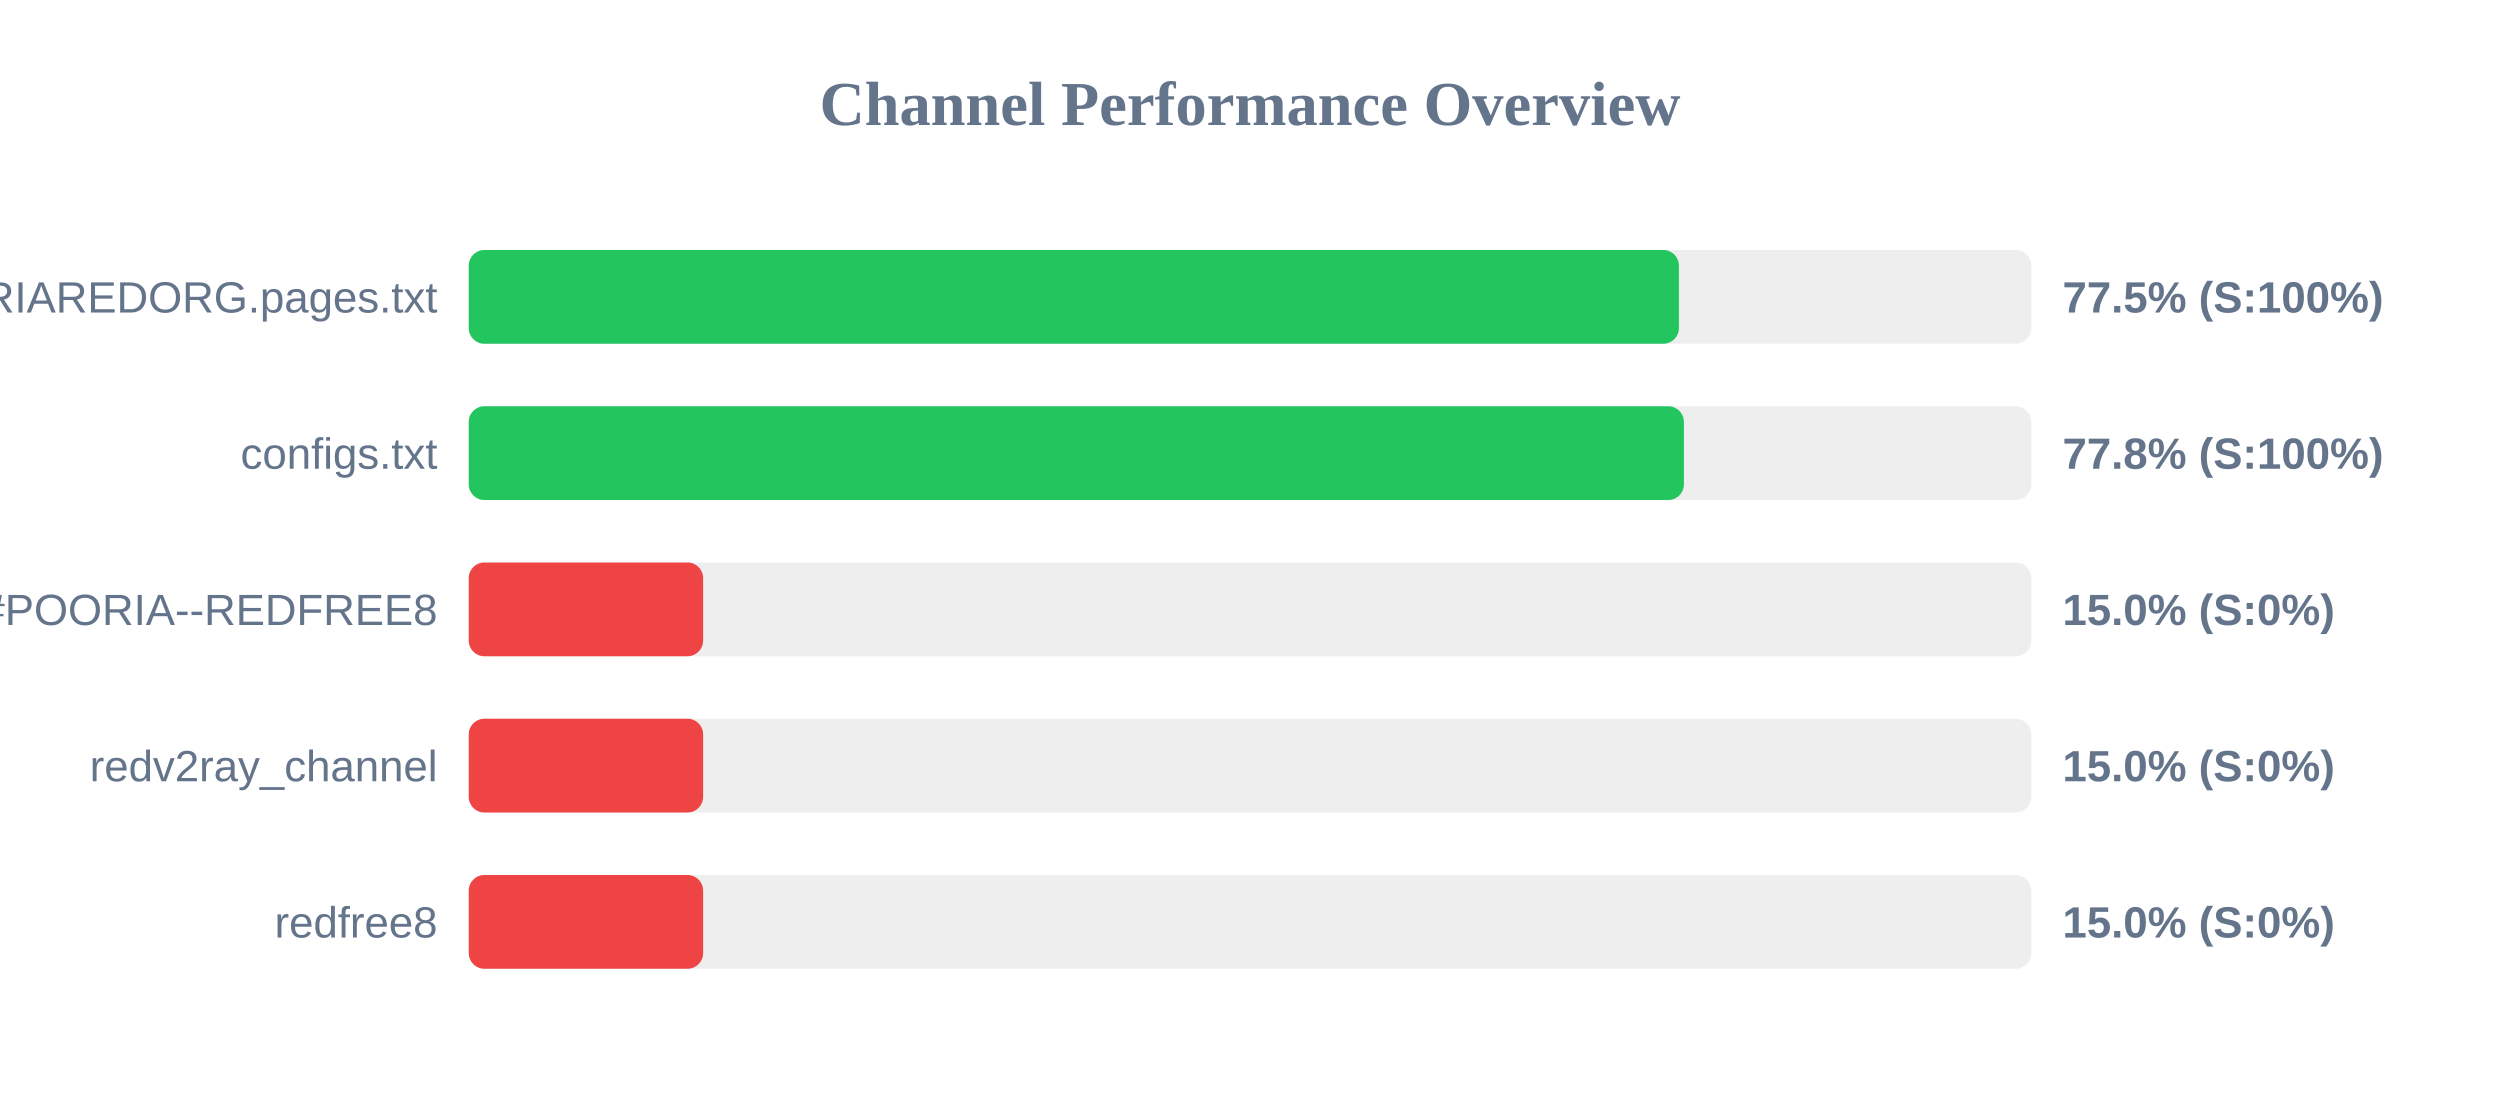
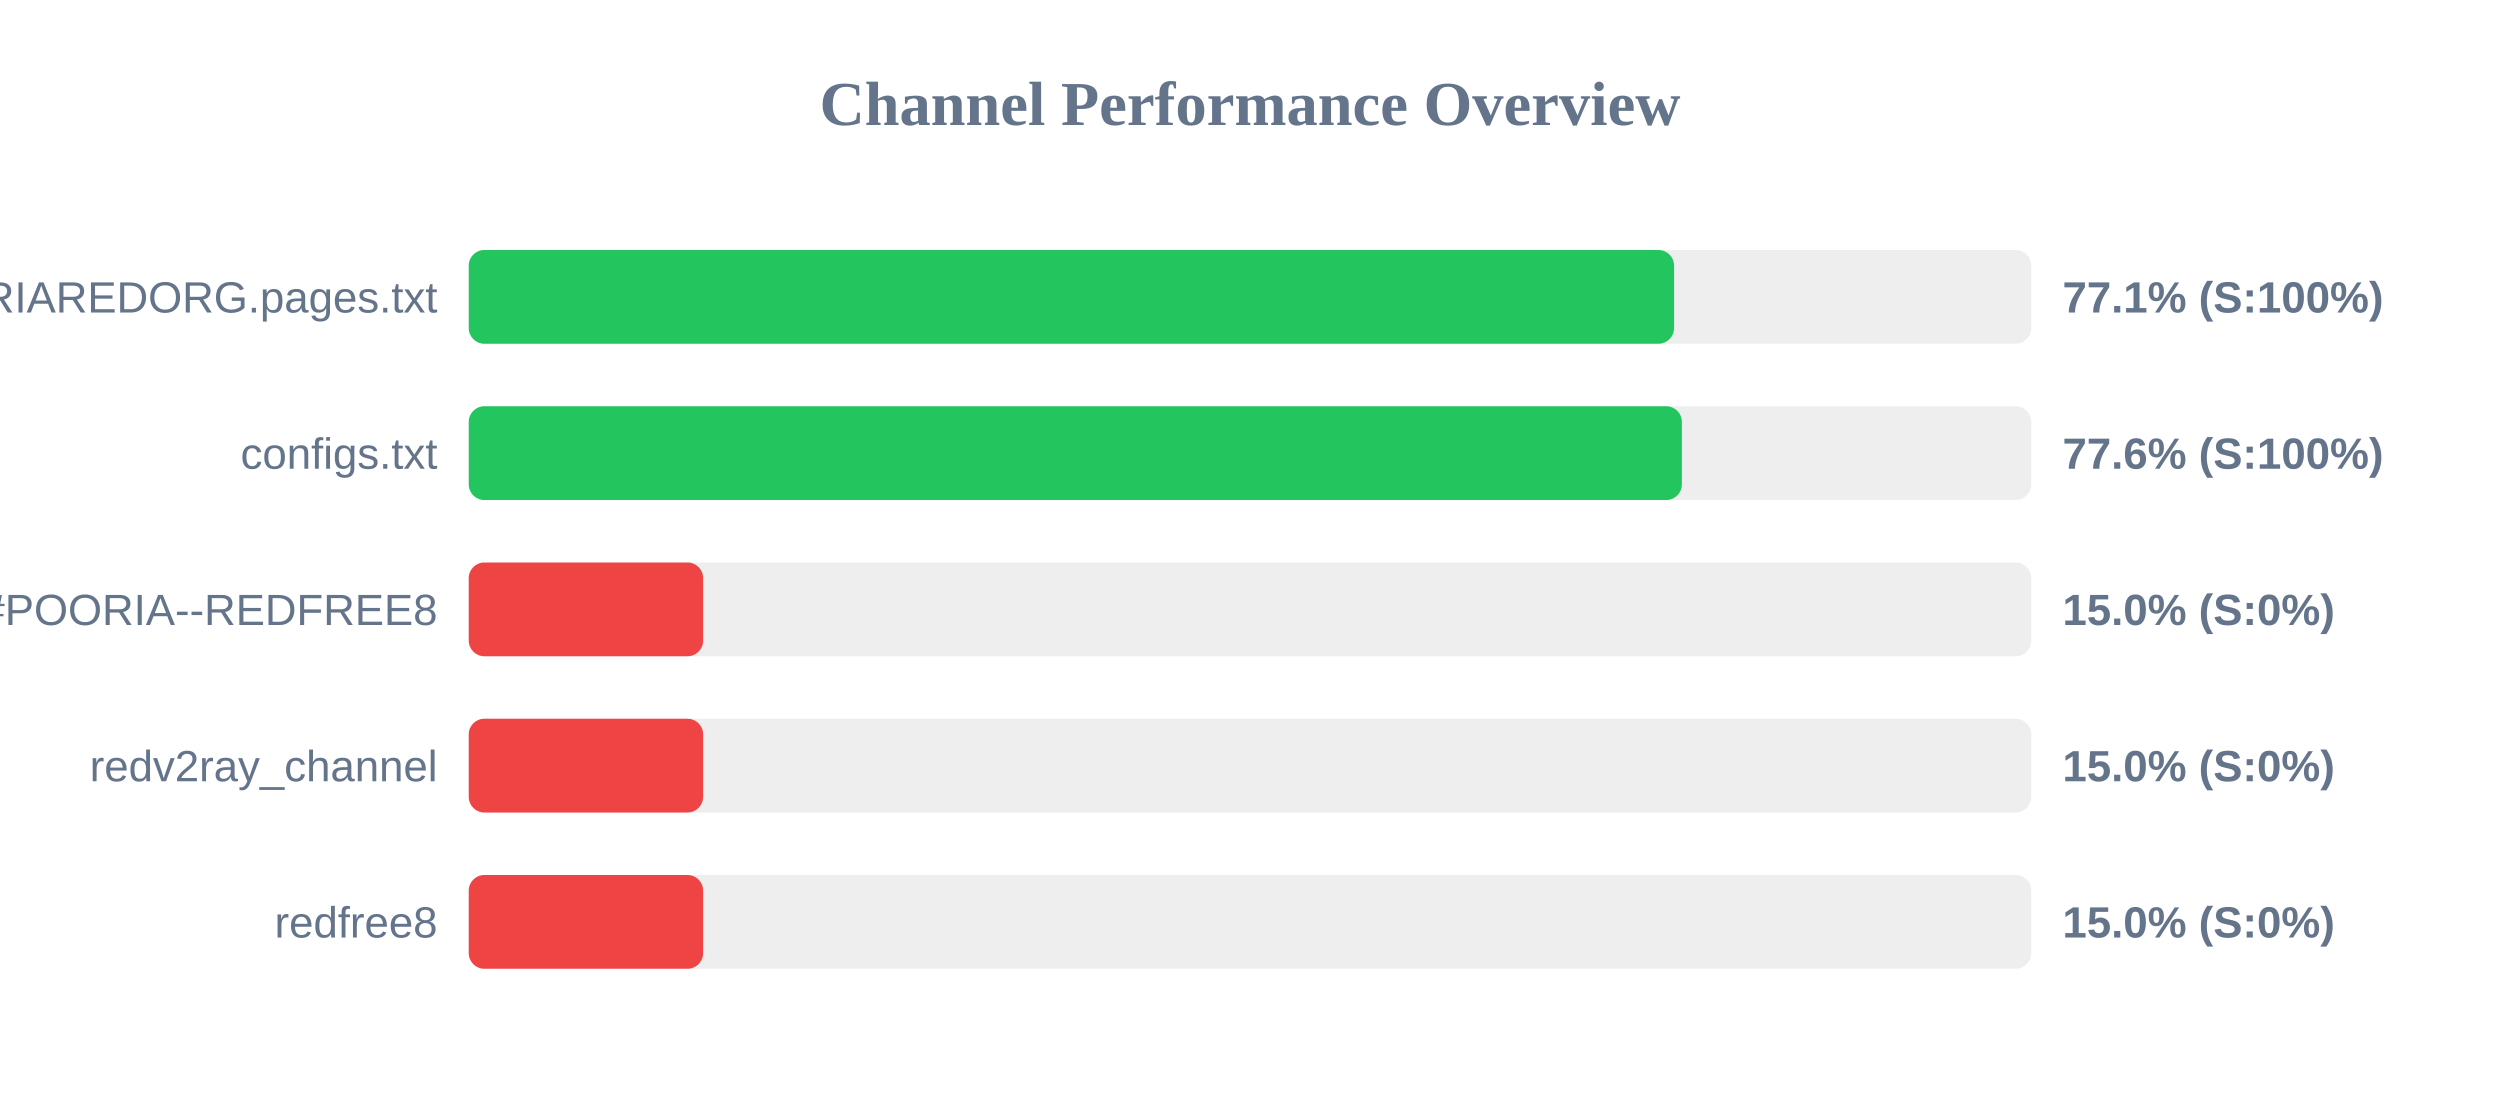
<svg xmlns="http://www.w3.org/2000/svg" width="800" height="350" version="1.1">
  <style>
        .row { font: 14px Arial; fill: #64748b; }
        .score { font: bold 14px Arial; fill: #64748b; }
    </style>
  <text x="400" y="40" text-anchor="middle" font-size="20px" font-weight="bold" fill="#64748b">Channel Performance Overview</text>
  <rect x="150" y="80" width="500" height="30" fill="#eee" rx="5" />
-   <rect x="150" y="80" width="387.25" height="30" fill="#22c55e" rx="5" />
+   <rect x="150" y="80" width="385.7" height="30" fill="#22c55e" rx="5" />
  <text x="140" y="100" text-anchor="end" class="row">POORIAREDORG.pages.txt</text>
-   <text x="660" y="100" text-anchor="start" class="score">77.5% (S:100%)</text>
+   <text x="660" y="100" text-anchor="start" class="score">77.1% (S:100%)</text>
  <rect x="150" y="130" width="500" height="30" fill="#eee" rx="5" />
-   <rect x="150" y="130" width="388.85" height="30" fill="#22c55e" rx="5" />
+   <rect x="150" y="130" width="388.2" height="30" fill="#22c55e" rx="5" />
  <text x="140" y="150" text-anchor="end" class="row">configs.txt</text>
-   <text x="660" y="150" text-anchor="start" class="score">77.8% (S:100%)</text>
+   <text x="660" y="150" text-anchor="start" class="score">77.6% (S:100%)</text>
  <rect x="150" y="180" width="500" height="30" fill="#eee" rx="5" />
  <rect x="150" y="180" width="75.0" height="30" fill="#ef4444" rx="5" />
  <text x="140" y="200" text-anchor="end" class="row">POORIA--REDFREE8.txt#POORIA--REDFREE8</text>
  <text x="660" y="200" text-anchor="start" class="score">15.0% (S:0%)</text>
  <rect x="150" y="230" width="500" height="30" fill="#eee" rx="5" />
  <rect x="150" y="230" width="75.0" height="30" fill="#ef4444" rx="5" />
  <text x="140" y="250" text-anchor="end" class="row">redv2ray_channel</text>
  <text x="660" y="250" text-anchor="start" class="score">15.0% (S:0%)</text>
  <rect x="150" y="280" width="500" height="30" fill="#eee" rx="5" />
  <rect x="150" y="280" width="75.0" height="30" fill="#ef4444" rx="5" />
  <text x="140" y="300" text-anchor="end" class="row">redfree8</text>
  <text x="660" y="300" text-anchor="start" class="score">15.0% (S:0%)</text>
</svg>
